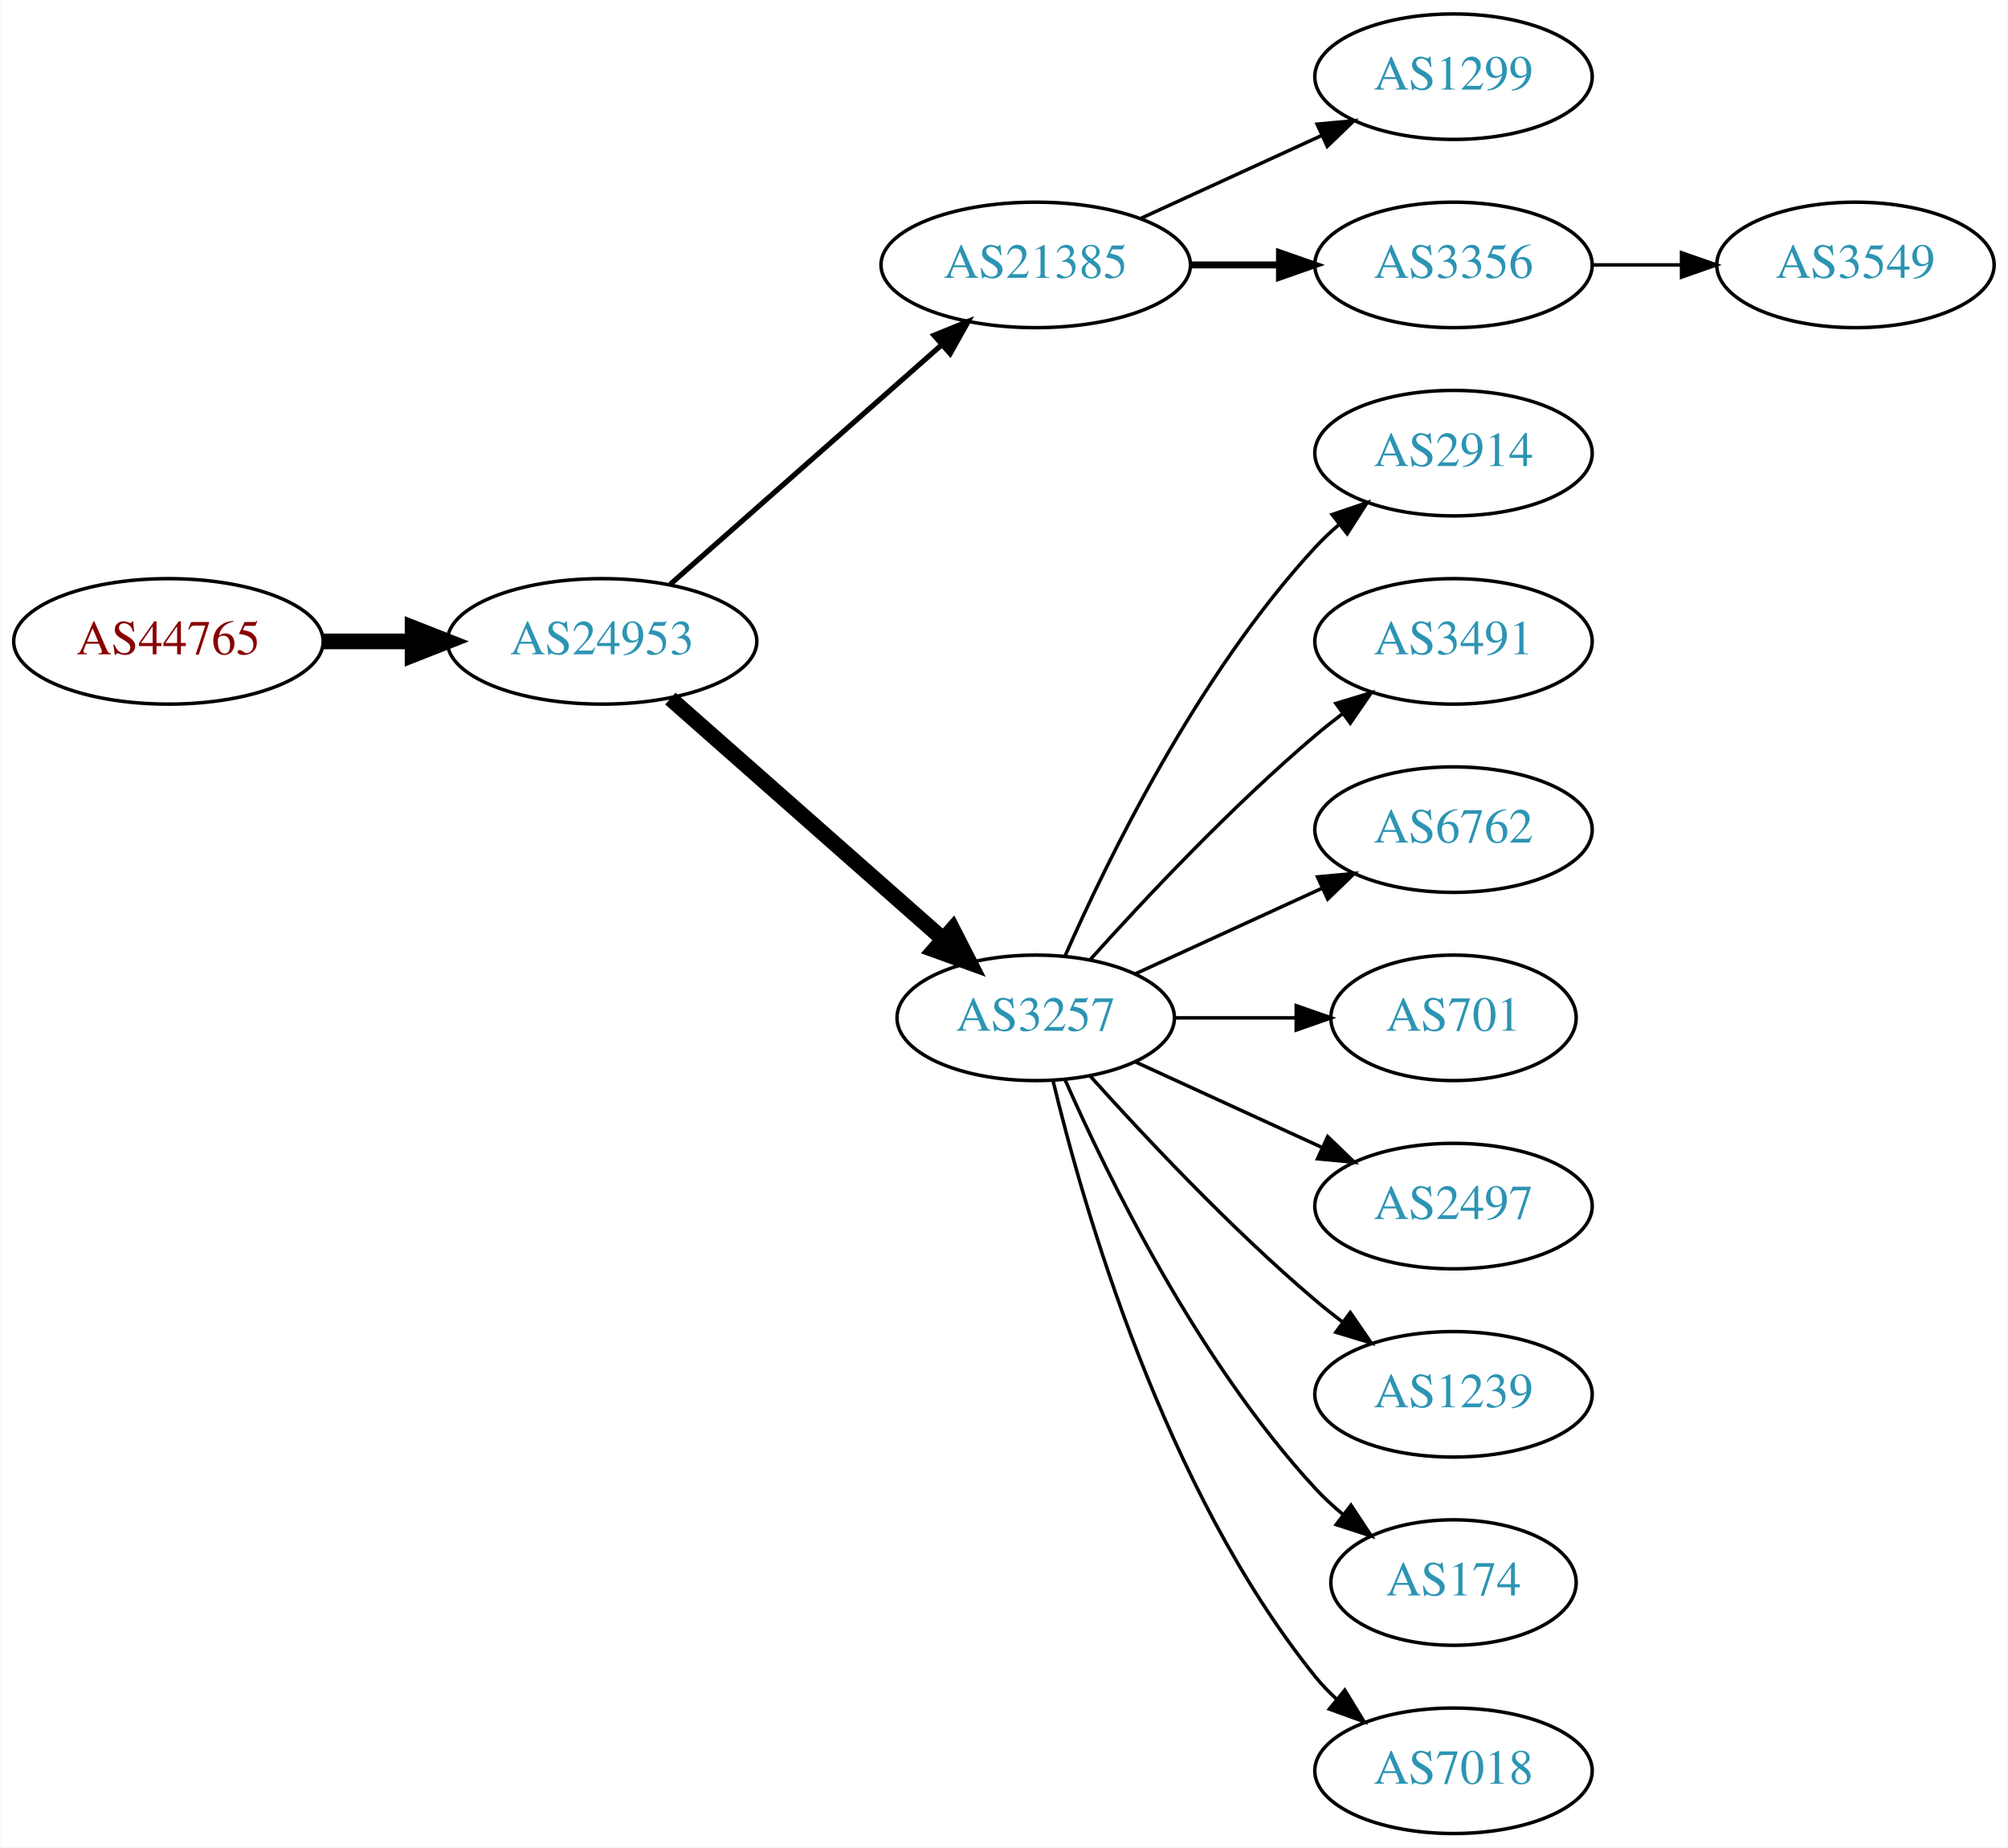
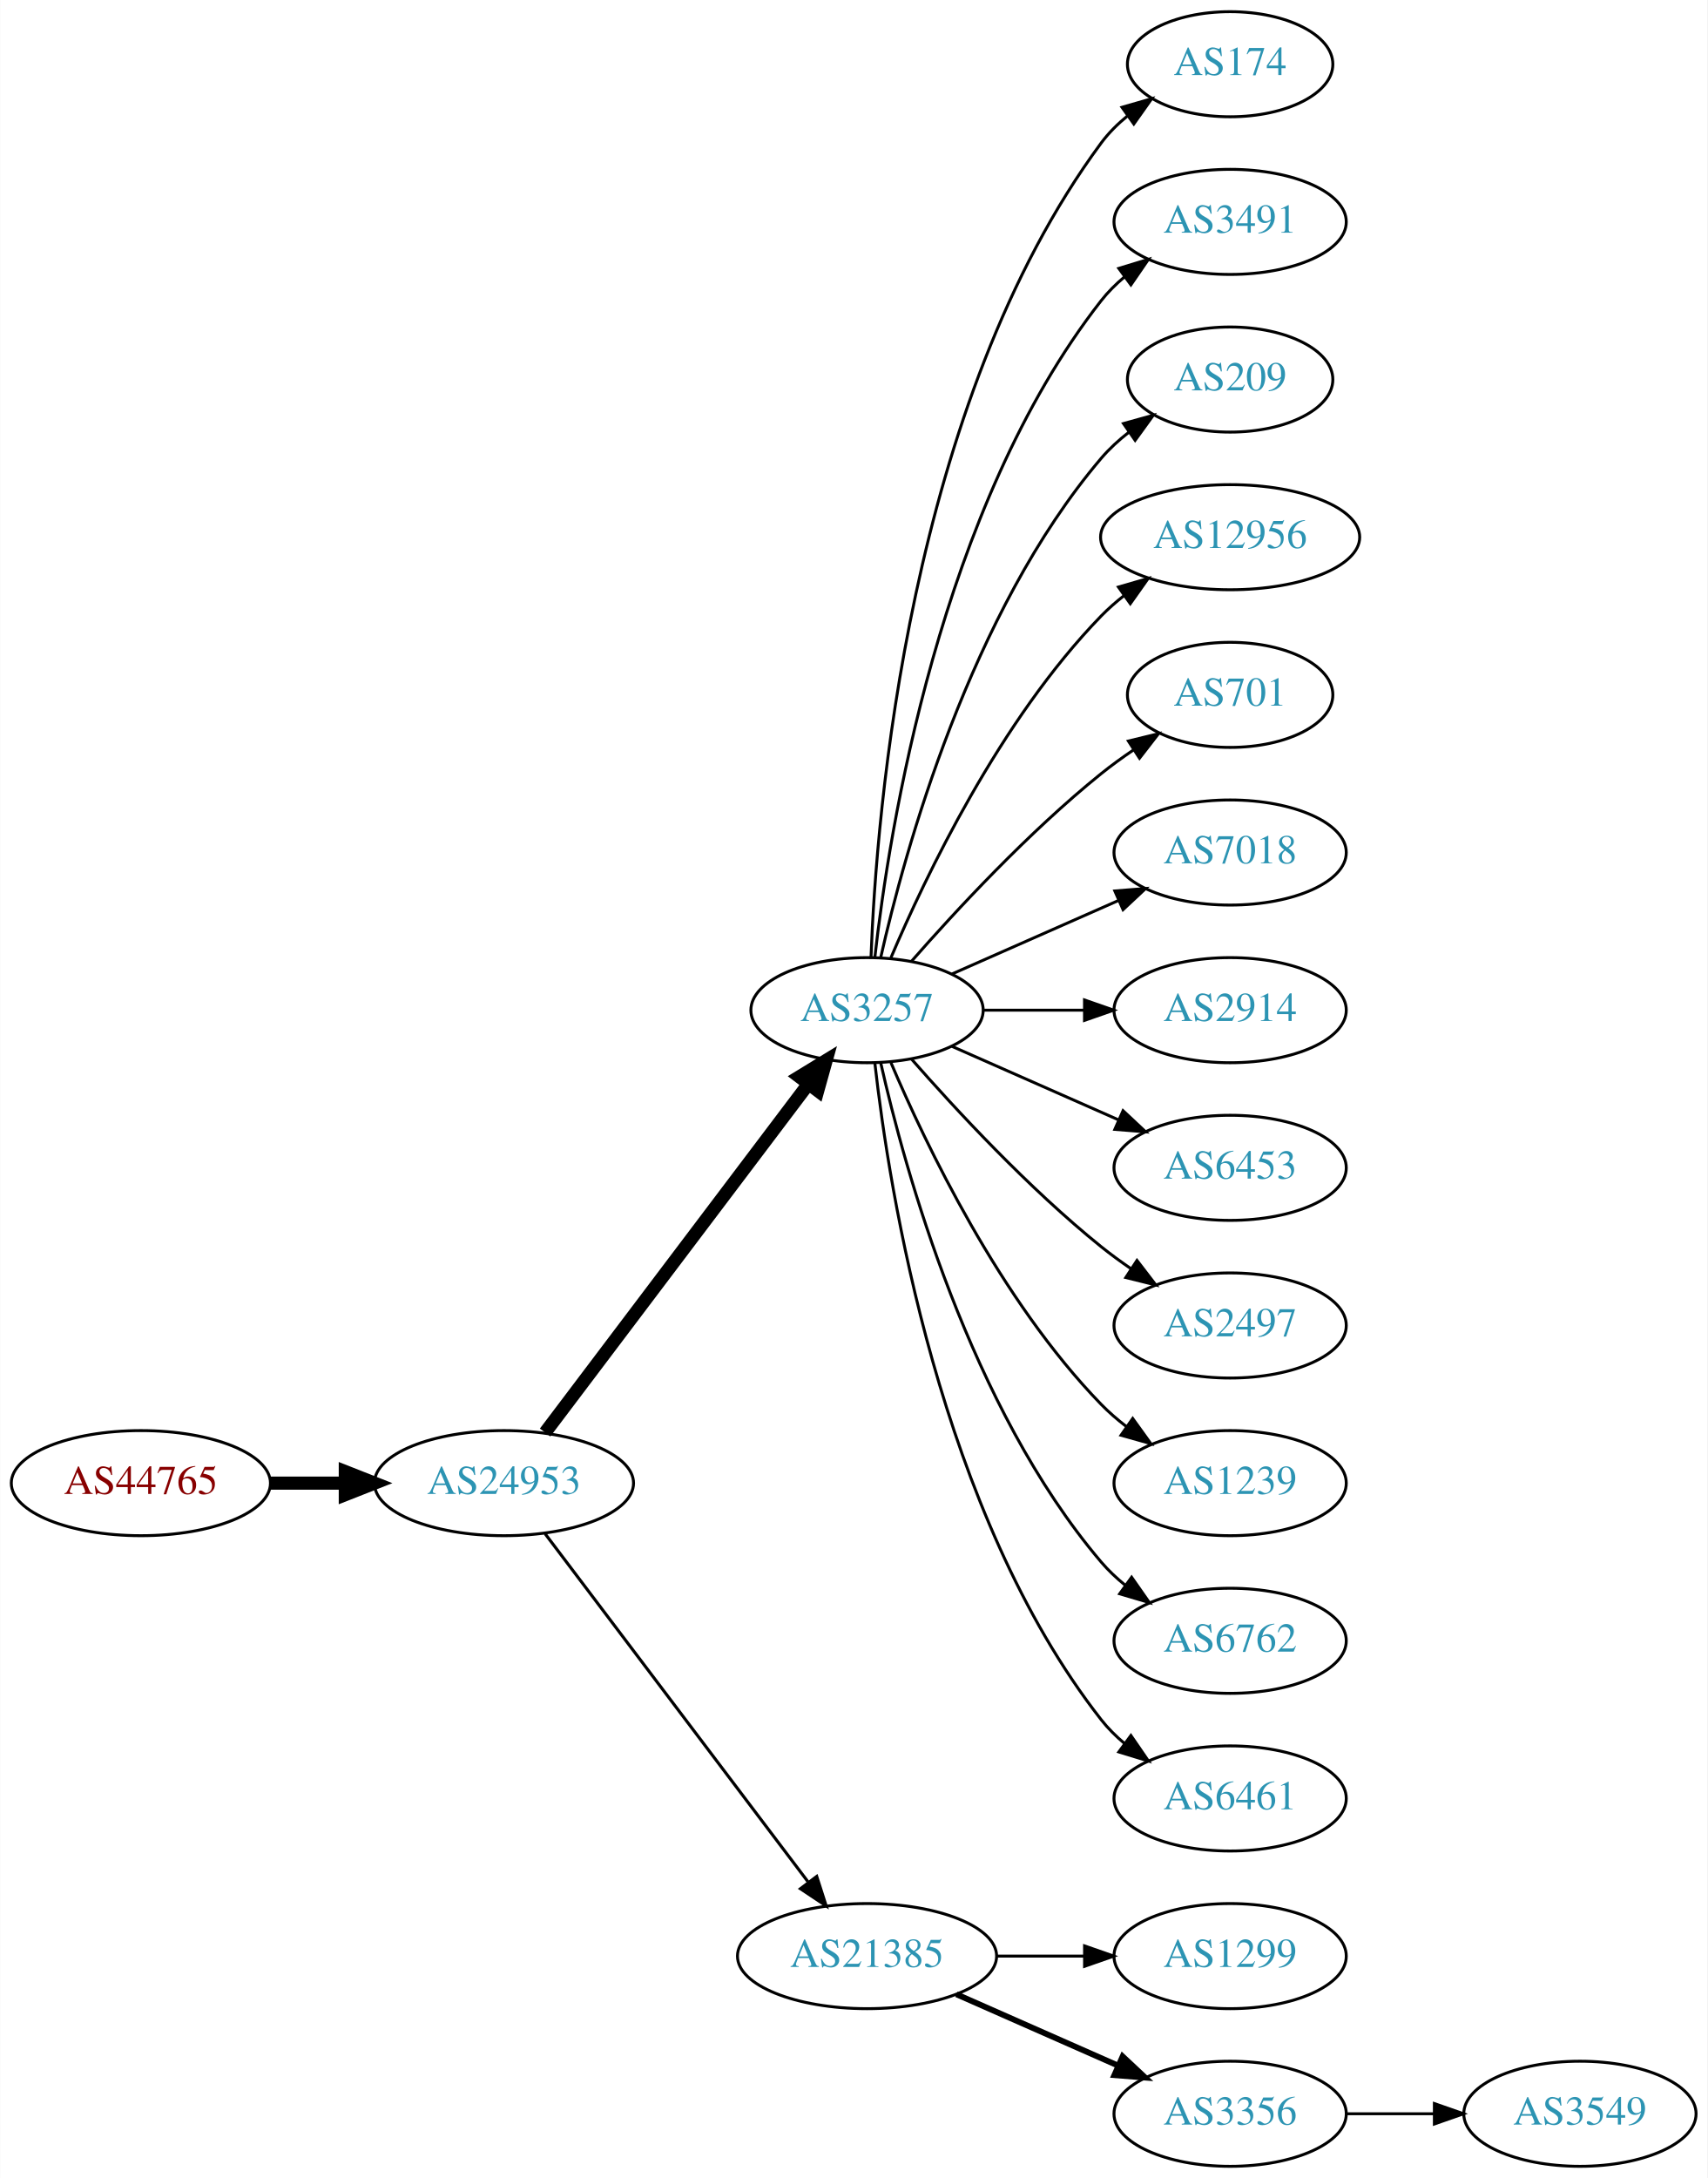
- <svg xmlns="http://www.w3.org/2000/svg" xmlns:xlink="http://www.w3.org/1999/xlink" width="576pt" height="530pt" viewBox="0.00 0.00 575.76 530.00">
-   <g id="graph0" class="graph" transform="scale(1 1) rotate(0) translate(4 526)">
-     <polygon fill="white" stroke="none" points="-4,4 -4,-526 571.762,-526 571.762,4 -4,4" />
+ <svg xmlns="http://www.w3.org/2000/svg" xmlns:xlink="http://www.w3.org/1999/xlink" width="585pt" height="746pt" viewBox="0.00 0.00 584.86 746.00">
+   <g id="graph0" class="graph" transform="scale(1 1) rotate(0) translate(4 742)">
+     <polygon fill="white" stroke="none" points="-4,4 -4,-742 580.862,-742 580.862,4 -4,4" />
    <g id="node1" class="node">
      <g id="a_node1">
        <a xlink:href="/asn/44765" xlink:title="AS44765 ~ MakeNewMedia Communications GmbH [AT]">
-           <ellipse fill="#ffffff" stroke="black" cx="44.196" cy="-342" rx="44.393" ry="18" />
-           <text text-anchor="middle" x="44.196" y="-338.3" font-family="Times,serif" font-size="14.00" fill="#880000">AS44765</text>
+           <ellipse fill="#ffffff" stroke="black" cx="44.196" cy="-234" rx="44.393" ry="18" />
+           <text text-anchor="middle" x="44.196" y="-230.3" font-family="Times,serif" font-size="14.00" fill="#880000">AS44765</text>
        </a>
      </g>
    </g>
    <g id="node2" class="node">
      <g id="a_node2">
        <a xlink:href="/asn/24953" xlink:title="AS24953 ~ AS MACRO: AS-24953 (customers) [AT]">
-           <ellipse fill="#ffffff" stroke="black" cx="168.588" cy="-342" rx="44.393" ry="18" />
-           <text text-anchor="middle" x="168.588" y="-338.3" font-family="Times,serif" font-size="14.00" fill="#2c94b3">AS24953</text>
+           <ellipse fill="#ffffff" stroke="black" cx="168.588" cy="-234" rx="44.393" ry="18" />
+           <text text-anchor="middle" x="168.588" y="-230.3" font-family="Times,serif" font-size="14.00" fill="#2c94b3">AS24953</text>
        </a>
      </g>
    </g>
    <g id="edge1" class="edge">
-       <path fill="none" stroke="black" stroke-width="4.5" d="M88.692,-342C96.898,-342 105.569,-342 114.041,-342" />
-       <polygon fill="black" stroke="black" stroke-width="4.5" points="114.233,-345.938 124.233,-342 114.233,-338.063 114.233,-345.938" />
+       <path fill="none" stroke="black" stroke-width="4.5" d="M88.692,-234C96.898,-234 105.569,-234 114.041,-234" />
+       <polygon fill="black" stroke="black" stroke-width="4.5" points="114.233,-237.938 124.233,-234 114.233,-230.063 114.233,-237.938" />
    </g>
    <g id="node3" class="node">
      <g id="a_node3">
-         <a xlink:href="/asn/21385" xlink:title="AS21385 ~ Trusted Network GmbH [DE]">
-           <ellipse fill="#ffffff" stroke="black" cx="292.98" cy="-450" rx="44.393" ry="18" />
-           <text text-anchor="middle" x="292.98" y="-446.3" font-family="Times,serif" font-size="14.00" fill="#2c94b3">AS21385</text>
+         <a xlink:href="/asn/3257" xlink:title="AS3257 ~ GTT [DE]">
+           <ellipse fill="#ffffff" stroke="black" cx="292.98" cy="-396" rx="39.794" ry="18" />
+           <text text-anchor="middle" x="292.98" y="-392.3" font-family="Times,serif" font-size="14.00" fill="#2c94b3">AS3257</text>
        </a>
      </g>
    </g>
    <g id="edge2" class="edge">
-       <path fill="none" stroke="black" stroke-width="1.5" d="M188.177,-358.403C208.875,-376.667 242.481,-406.322 265.826,-426.921" />
-       <polygon fill="black" stroke="black" stroke-width="1.5" points="263.804,-429.805 273.618,-433.797 268.435,-424.556 263.804,-429.805" />
+       <path fill="none" stroke="black" stroke-width="4.5" d="M182.686,-251.337C204.311,-279.96 247.582,-337.233 272.705,-370.486" />
+       <polygon fill="black" stroke="black" stroke-width="4.5" points="269.807,-373.183 278.976,-378.788 276.09,-368.435 269.807,-373.183" />
    </g>
    <g id="node4" class="node">
      <g id="a_node4">
-         <a xlink:href="/asn/3257" xlink:title="AS3257 ~ GTT [DE]">
-           <ellipse fill="#ffffff" stroke="black" cx="292.98" cy="-234" rx="39.794" ry="18" />
-           <text text-anchor="middle" x="292.98" y="-230.3" font-family="Times,serif" font-size="14.00" fill="#2c94b3">AS3257</text>
+         <a xlink:href="/asn/21385" xlink:title="AS21385 ~ Trusted Network GmbH [DE]">
+           <ellipse fill="#ffffff" stroke="black" cx="292.98" cy="-72" rx="44.393" ry="18" />
+           <text text-anchor="middle" x="292.98" y="-68.3" font-family="Times,serif" font-size="14.00" fill="#2c94b3">AS21385</text>
        </a>
      </g>
    </g>
    <g id="edge3" class="edge">
-       <path fill="none" stroke="black" stroke-width="4.5" d="M188.177,-325.597C208.994,-307.228 242.87,-277.335 266.23,-256.722" />
-       <polygon fill="black" stroke="black" stroke-width="4.5" points="269.123,-259.421 274.016,-249.852 263.912,-253.516 269.123,-259.421" />
+       <path fill="none" stroke="black" stroke-width="1.038" d="M182.686,-216.663C204.311,-188.04 247.582,-130.767 272.705,-97.514" />
+       <polygon fill="black" stroke="black" stroke-width="1.038" points="275.741,-99.301 278.976,-89.212 270.156,-95.081 275.741,-99.301" />
    </g>
    <g id="node5" class="node">
      <g id="a_node5">
-         <a xlink:href="/asn/1299" xlink:title="AS1299 ~ Telia Carrier [EU]">
-           <ellipse fill="#ffffff" stroke="black" cx="412.823" cy="-504" rx="39.794" ry="18" />
-           <text text-anchor="middle" x="412.823" y="-500.3" font-family="Times,serif" font-size="14.00" fill="#2c94b3">AS1299</text>
+         <a xlink:href="/asn/174" xlink:title="AS174 ~ Cogent Communications [US]">
+           <ellipse fill="#ffffff" stroke="black" cx="417.373" cy="-720" rx="35.194" ry="18" />
+           <text text-anchor="middle" x="417.373" y="-716.3" font-family="Times,serif" font-size="14.00" fill="#2c94b3">AS174</text>
        </a>
      </g>
    </g>
    <g id="edge4" class="edge">
-       <path fill="none" stroke="black" d="M323.11,-463.348C338.721,-470.502 358.119,-479.391 374.791,-487.03" />
-       <polygon fill="black" stroke="black" points="373.694,-490.378 384.243,-491.362 376.61,-484.014 373.694,-490.378" />
+       <path fill="none" stroke="black" d="M294.332,-413.993C296.158,-463.457 307.213,-603.73 373.176,-693 375.719,-696.441 378.843,-699.545 382.238,-702.318" />
+       <polygon fill="black" stroke="black" points="380.325,-705.252 390.505,-708.186 384.377,-699.544 380.325,-705.252" />
    </g>
    <g id="node6" class="node">
      <g id="a_node6">
-         <a xlink:href="/asn/3356" xlink:title="AS3356 ~ Level 3 Parent, LLC [US]">
-           <ellipse fill="#ffffff" stroke="black" cx="412.823" cy="-450" rx="39.794" ry="18" />
-           <text text-anchor="middle" x="412.823" y="-446.3" font-family="Times,serif" font-size="14.00" fill="#2c94b3">AS3356</text>
+         <a xlink:href="/asn/3491" xlink:title="AS3491 ~ PCCW Global, Inc. [US]">
+           <ellipse fill="#ffffff" stroke="black" cx="417.373" cy="-666" rx="39.794" ry="18" />
+           <text text-anchor="middle" x="417.373" y="-662.3" font-family="Times,serif" font-size="14.00" fill="#2c94b3">AS3491</text>
        </a>
      </g>
    </g>
    <g id="edge5" class="edge">
-       <path fill="none" stroke="black" stroke-width="2" d="M337.191,-450C345.504,-450 354.267,-450 362.749,-450" />
-       <polygon fill="black" stroke="black" stroke-width="2" points="362.908,-453.5 372.908,-450 362.908,-446.5 362.908,-453.5" />
+       <path fill="none" stroke="black" d="M295.66,-414.129C300.49,-457.368 317.831,-568.216 373.176,-639 375.492,-641.961 378.229,-644.683 381.184,-647.164" />
+       <polygon fill="black" stroke="black" points="379.239,-650.078 389.375,-653.165 383.377,-644.432 379.239,-650.078" />
    </g>
    <g id="node7" class="node">
      <g id="a_node7">
-         <a xlink:href="/asn/2914" xlink:title="AS2914 ~ NTT America, Inc. [US]">
-           <ellipse fill="#ffffff" stroke="black" cx="412.823" cy="-396" rx="39.794" ry="18" />
-           <text text-anchor="middle" x="412.823" y="-392.3" font-family="Times,serif" font-size="14.00" fill="#2c94b3">AS2914</text>
+         <a xlink:href="/asn/209" xlink:title="AS209 ~ CenturyLink Communications, LLC [US]">
+           <ellipse fill="#ffffff" stroke="black" cx="417.373" cy="-612" rx="35.194" ry="18" />
+           <text text-anchor="middle" x="417.373" y="-608.3" font-family="Times,serif" font-size="14.00" fill="#2c94b3">AS209</text>
        </a>
      </g>
    </g>
    <g id="edge6" class="edge">
-       <path fill="none" stroke="black" d="M301.396,-251.761C313.464,-279.183 339.436,-332.473 373.176,-369 375.207,-371.198 377.446,-373.319 379.792,-375.34" />
-       <polygon fill="black" stroke="black" points="378.004,-378.386 388.036,-381.794 382.319,-372.874 378.004,-378.386" />
+       <path fill="none" stroke="black" d="M297.674,-414.075C305.814,-450.148 328.247,-532.14 373.176,-585 375.947,-588.26 379.213,-591.252 382.688,-593.961" />
+       <polygon fill="black" stroke="black" points="380.832,-596.932 391.042,-599.761 384.824,-591.182 380.832,-596.932" />
    </g>
    <g id="node8" class="node">
      <g id="a_node8">
-         <a xlink:href="/asn/3491" xlink:title="AS3491 ~ PCCW Global, Inc. [US]">
-           <ellipse fill="#ffffff" stroke="black" cx="412.823" cy="-342" rx="39.794" ry="18" />
-           <text text-anchor="middle" x="412.823" y="-338.3" font-family="Times,serif" font-size="14.00" fill="#2c94b3">AS3491</text>
+         <a xlink:href="/asn/12956" xlink:title="AS12956 ~ TELXIUS [ES]">
+           <ellipse fill="#ffffff" stroke="black" cx="417.373" cy="-558" rx="44.393" ry="18" />
+           <text text-anchor="middle" x="417.373" y="-554.3" font-family="Times,serif" font-size="14.00" fill="#2c94b3">AS12956</text>
        </a>
      </g>
    </g>
    <g id="edge7" class="edge">
-       <path fill="none" stroke="black" d="M308.626,-250.725C323.927,-267.765 349.025,-294.523 373.176,-315 375.674,-317.117 378.334,-319.232 381.045,-321.293" />
-       <polygon fill="black" stroke="black" points="379.082,-324.194 389.222,-327.266 383.212,-318.541 379.082,-324.194" />
+       <path fill="none" stroke="black" d="M301.171,-413.975C312.938,-441.682 338.512,-495.348 373.176,-531 375.592,-533.485 378.281,-535.842 381.102,-538.051" />
+       <polygon fill="black" stroke="black" points="379.109,-540.929 389.286,-543.873 383.167,-535.225 379.109,-540.929" />
    </g>
    <g id="node9" class="node">
      <g id="a_node9">
-         <a xlink:href="/asn/6762" xlink:title="AS6762 ~ TELECOM ITALIA SPARKLE S.p.A. [IT]">
-           <ellipse fill="#ffffff" stroke="black" cx="412.823" cy="-288" rx="39.794" ry="18" />
-           <text text-anchor="middle" x="412.823" y="-284.3" font-family="Times,serif" font-size="14.00" fill="#2c94b3">AS6762</text>
+         <a xlink:href="/asn/701" xlink:title="AS701 ~ UUNET [US]">
+           <ellipse fill="#ffffff" stroke="black" cx="417.373" cy="-504" rx="35.194" ry="18" />
+           <text text-anchor="middle" x="417.373" y="-500.3" font-family="Times,serif" font-size="14.00" fill="#2c94b3">AS701</text>
        </a>
      </g>
    </g>
    <g id="edge8" class="edge">
-       <path fill="none" stroke="black" d="M321.609,-246.661C337.566,-253.973 357.837,-263.261 375.119,-271.181" />
-       <polygon fill="black" stroke="black" points="373.818,-274.435 384.367,-275.419 376.734,-268.071 373.818,-274.435" />
+       <path fill="none" stroke="black" d="M308.133,-412.663C323.234,-429.894 348.355,-457.024 373.176,-477 376.682,-479.821 380.5,-482.587 384.368,-485.208" />
+       <polygon fill="black" stroke="black" points="382.518,-488.18 392.813,-490.682 386.325,-482.306 382.518,-488.18" />
    </g>
    <g id="node10" class="node">
      <g id="a_node10">
-         <a xlink:href="/asn/701" xlink:title="AS701 ~ UUNET [US]">
-           <ellipse fill="#ffffff" stroke="black" cx="412.823" cy="-234" rx="35.194" ry="18" />
-           <text text-anchor="middle" x="412.823" y="-230.3" font-family="Times,serif" font-size="14.00" fill="#2c94b3">AS701</text>
+         <a xlink:href="/asn/7018" xlink:title="AS7018 ~ AT&amp;T Services, Inc. [US]">
+           <ellipse fill="#ffffff" stroke="black" cx="417.373" cy="-450" rx="39.794" ry="18" />
+           <text text-anchor="middle" x="417.373" y="-446.3" font-family="Times,serif" font-size="14.00" fill="#2c94b3">AS7018</text>
        </a>
      </g>
    </g>
    <g id="edge9" class="edge">
-       <path fill="none" stroke="black" d="M332.893,-234C343.98,-234 356.139,-234 367.522,-234" />
-       <polygon fill="black" stroke="black" points="367.703,-237.5 377.703,-234 367.703,-230.5 367.703,-237.5" />
+       <path fill="none" stroke="black" d="M322.06,-408.389C339.008,-415.866 360.805,-425.483 379.174,-433.588" />
+       <polygon fill="black" stroke="black" points="377.862,-436.834 388.424,-437.669 380.688,-430.43 377.862,-436.834" />
    </g>
    <g id="node11" class="node">
      <g id="a_node11">
-         <a xlink:href="/asn/2497" xlink:title="AS2497 ~ Internet Initiative Japan Inc. [JP]">
-           <ellipse fill="#ffffff" stroke="black" cx="412.823" cy="-180" rx="39.794" ry="18" />
-           <text text-anchor="middle" x="412.823" y="-176.3" font-family="Times,serif" font-size="14.00" fill="#2c94b3">AS2497</text>
+         <a xlink:href="/asn/2914" xlink:title="AS2914 ~ NTT America, Inc. [US]">
+           <ellipse fill="#ffffff" stroke="black" cx="417.373" cy="-396" rx="39.794" ry="18" />
+           <text text-anchor="middle" x="417.373" y="-392.3" font-family="Times,serif" font-size="14.00" fill="#2c94b3">AS2914</text>
        </a>
      </g>
    </g>
    <g id="edge10" class="edge">
-       <path fill="none" stroke="black" d="M321.609,-221.339C337.566,-214.027 357.837,-204.739 375.119,-196.819" />
-       <polygon fill="black" stroke="black" points="376.734,-199.929 384.367,-192.581 373.818,-193.565 376.734,-199.929" />
+       <path fill="none" stroke="black" d="M332.706,-396C343.644,-396 355.695,-396 367.161,-396" />
+       <polygon fill="black" stroke="black" points="367.479,-399.5 377.479,-396 367.479,-392.5 367.479,-399.5" />
    </g>
    <g id="node12" class="node">
      <g id="a_node12">
-         <a xlink:href="/asn/1239" xlink:title="AS1239 ~ Sprint [US]">
-           <ellipse fill="#ffffff" stroke="black" cx="412.823" cy="-126" rx="39.794" ry="18" />
-           <text text-anchor="middle" x="412.823" y="-122.3" font-family="Times,serif" font-size="14.00" fill="#2c94b3">AS1239</text>
+         <a xlink:href="/asn/6453" xlink:title="AS6453 ~ TATA COMMUNICATIONS (AMERICA) INC [US]">
+           <ellipse fill="#ffffff" stroke="black" cx="417.373" cy="-342" rx="39.794" ry="18" />
+           <text text-anchor="middle" x="417.373" y="-338.3" font-family="Times,serif" font-size="14.00" fill="#2c94b3">AS6453</text>
        </a>
      </g>
    </g>
    <g id="edge11" class="edge">
-       <path fill="none" stroke="black" d="M308.626,-217.275C323.927,-200.235 349.025,-173.477 373.176,-153 375.674,-150.883 378.334,-148.768 381.045,-146.707" />
-       <polygon fill="black" stroke="black" points="383.212,-149.459 389.222,-140.734 379.082,-143.806 383.212,-149.459" />
+       <path fill="none" stroke="black" d="M322.06,-383.611C339.008,-376.134 360.805,-366.517 379.174,-358.412" />
+       <polygon fill="black" stroke="black" points="380.688,-361.57 388.424,-354.331 377.862,-355.166 380.688,-361.57" />
    </g>
    <g id="node13" class="node">
      <g id="a_node13">
-         <a xlink:href="/asn/174" xlink:title="AS174 ~ Cogent Communications [US]">
-           <ellipse fill="#ffffff" stroke="black" cx="412.823" cy="-72" rx="35.194" ry="18" />
-           <text text-anchor="middle" x="412.823" y="-68.3" font-family="Times,serif" font-size="14.00" fill="#2c94b3">AS174</text>
+         <a xlink:href="/asn/2497" xlink:title="AS2497 ~ Internet Initiative Japan Inc. [JP]">
+           <ellipse fill="#ffffff" stroke="black" cx="417.373" cy="-288" rx="39.794" ry="18" />
+           <text text-anchor="middle" x="417.373" y="-284.3" font-family="Times,serif" font-size="14.00" fill="#2c94b3">AS2497</text>
        </a>
      </g>
    </g>
    <g id="edge12" class="edge">
-       <path fill="none" stroke="black" d="M301.396,-216.239C313.464,-188.817 339.436,-135.527 373.176,-99 375.582,-96.396 378.28,-93.9 381.102,-91.551" />
-       <polygon fill="black" stroke="black" points="383.412,-94.191 389.246,-85.347 379.17,-88.622 383.412,-94.191" />
+       <path fill="none" stroke="black" d="M308.133,-379.337C323.234,-362.106 348.355,-334.976 373.176,-315 376.432,-312.38 379.957,-309.808 383.542,-307.354" />
+       <polygon fill="black" stroke="black" points="385.46,-310.281 391.914,-301.879 381.629,-304.423 385.46,-310.281" />
    </g>
    <g id="node14" class="node">
      <g id="a_node14">
-         <a xlink:href="/asn/7018" xlink:title="AS7018 ~ AT&amp;T Services, Inc. [US]">
-           <ellipse fill="#ffffff" stroke="black" cx="412.823" cy="-18" rx="39.794" ry="18" />
-           <text text-anchor="middle" x="412.823" y="-14.3" font-family="Times,serif" font-size="14.00" fill="#2c94b3">AS7018</text>
+         <a xlink:href="/asn/1239" xlink:title="AS1239 ~ Sprint [US]">
+           <ellipse fill="#ffffff" stroke="black" cx="417.373" cy="-234" rx="39.794" ry="18" />
+           <text text-anchor="middle" x="417.373" y="-230.3" font-family="Times,serif" font-size="14.00" fill="#2c94b3">AS1239</text>
        </a>
      </g>
    </g>
    <g id="edge13" class="edge">
-       <path fill="none" stroke="black" d="M297.907,-216.118C306.465,-180.391 329.614,-98.992 373.176,-45 375.007,-42.731 377.077,-40.57 379.284,-38.532" />
-       <polygon fill="black" stroke="black" points="381.635,-41.131 387.166,-32.094 377.207,-35.709 381.635,-41.131" />
+       <path fill="none" stroke="black" d="M301.171,-378.025C312.938,-350.318 338.512,-296.652 373.176,-261 375.797,-258.305 378.737,-255.761 381.82,-253.392" />
+       <polygon fill="black" stroke="black" points="383.995,-256.141 390.189,-247.545 379.986,-250.403 383.995,-256.141" />
    </g>
    <g id="node15" class="node">
      <g id="a_node15">
+         <a xlink:href="/asn/6762" xlink:title="AS6762 ~ TELECOM ITALIA SPARKLE S.p.A. [IT]">
+           <ellipse fill="#ffffff" stroke="black" cx="417.373" cy="-180" rx="39.794" ry="18" />
+           <text text-anchor="middle" x="417.373" y="-176.3" font-family="Times,serif" font-size="14.00" fill="#2c94b3">AS6762</text>
+         </a>
+       </g>
+     </g>
+     <g id="edge14" class="edge">
+       <path fill="none" stroke="black" d="M297.674,-377.925C305.814,-341.852 328.247,-259.86 373.176,-207 375.611,-204.136 378.427,-201.479 381.432,-199.039" />
+       <polygon fill="black" stroke="black" points="383.62,-201.776 389.692,-193.094 379.531,-196.095 383.62,-201.776" />
+     </g>
+     <g id="node16" class="node">
+       <g id="a_node16">
+         <a xlink:href="/asn/6461" xlink:title="AS6461 ~ Zayo Bandwidth [US]">
+           <ellipse fill="#ffffff" stroke="black" cx="417.373" cy="-126" rx="39.794" ry="18" />
+           <text text-anchor="middle" x="417.373" y="-122.3" font-family="Times,serif" font-size="14.00" fill="#2c94b3">AS6461</text>
+         </a>
+       </g>
+     </g>
+     <g id="edge15" class="edge">
+       <path fill="none" stroke="black" d="M295.66,-377.871C300.49,-334.632 317.831,-223.784 373.176,-153 375.492,-150.039 378.229,-147.317 381.184,-144.836" />
+       <polygon fill="black" stroke="black" points="383.377,-147.568 389.375,-138.835 379.239,-141.922 383.377,-147.568" />
+     </g>
+     <g id="node17" class="node">
+       <g id="a_node17">
+         <a xlink:href="/asn/1299" xlink:title="AS1299 ~ Telia Carrier [EU]">
+           <ellipse fill="#ffffff" stroke="black" cx="417.373" cy="-72" rx="39.794" ry="18" />
+           <text text-anchor="middle" x="417.373" y="-68.3" font-family="Times,serif" font-size="14.00" fill="#2c94b3">AS1299</text>
+         </a>
+       </g>
+     </g>
+     <g id="edge16" class="edge">
+       <path fill="none" stroke="black" d="M337.476,-72C347.165,-72 357.502,-72 367.394,-72" />
+       <polygon fill="black" stroke="black" points="367.497,-75.5 377.497,-72 367.497,-68.5 367.497,-75.5" />
+     </g>
+     <g id="node18" class="node">
+       <g id="a_node18">
+         <a xlink:href="/asn/3356" xlink:title="AS3356 ~ Level 3 Parent, LLC [US]">
+           <ellipse fill="#ffffff" stroke="black" cx="417.373" cy="-18" rx="39.794" ry="18" />
+           <text text-anchor="middle" x="417.373" y="-14.3" font-family="Times,serif" font-size="14.00" fill="#2c94b3">AS3356</text>
+         </a>
+       </g>
+     </g>
+     <g id="edge17" class="edge">
+       <path fill="none" stroke="black" stroke-width="2" d="M323.608,-58.928C340.203,-51.606 361.062,-42.403 378.795,-34.579" />
+       <polygon fill="black" stroke="black" stroke-width="2" points="380.543,-37.634 388.279,-30.395 377.717,-31.23 380.543,-37.634" />
+     </g>
+     <g id="node19" class="node">
+       <g id="a_node19">
        <a xlink:href="/asn/3549" xlink:title="AS3549 ~ Level 3 Parent, LLC [US]">
-           <ellipse fill="#ffffff" stroke="black" cx="528.116" cy="-450" rx="39.794" ry="18" />
-           <text text-anchor="middle" x="528.116" y="-446.3" font-family="Times,serif" font-size="14.00" fill="#2c94b3">AS3549</text>
-         </a>
-       </g>
-     </g>
-     <g id="edge14" class="edge">
-       <path fill="none" stroke="black" d="M452.495,-450C460.698,-450 469.462,-450 477.994,-450" />
-       <polygon fill="black" stroke="black" points="478.233,-453.5 488.233,-450 478.233,-446.5 478.233,-453.5" />
+           <ellipse fill="#ffffff" stroke="black" cx="537.215" cy="-18" rx="39.794" ry="18" />
+           <text text-anchor="middle" x="537.215" y="-14.3" font-family="Times,serif" font-size="14.00" fill="#2c94b3">AS3549</text>
+         </a>
+       </g>
+     </g>
+     <g id="edge18" class="edge">
+       <path fill="none" stroke="black" d="M457.285,-18C466.839,-18 477.188,-18 487.151,-18" />
+       <polygon fill="black" stroke="black" points="487.343,-21.5 497.343,-18 487.343,-14.5 487.343,-21.5" />
    </g>
  </g>
</svg>
